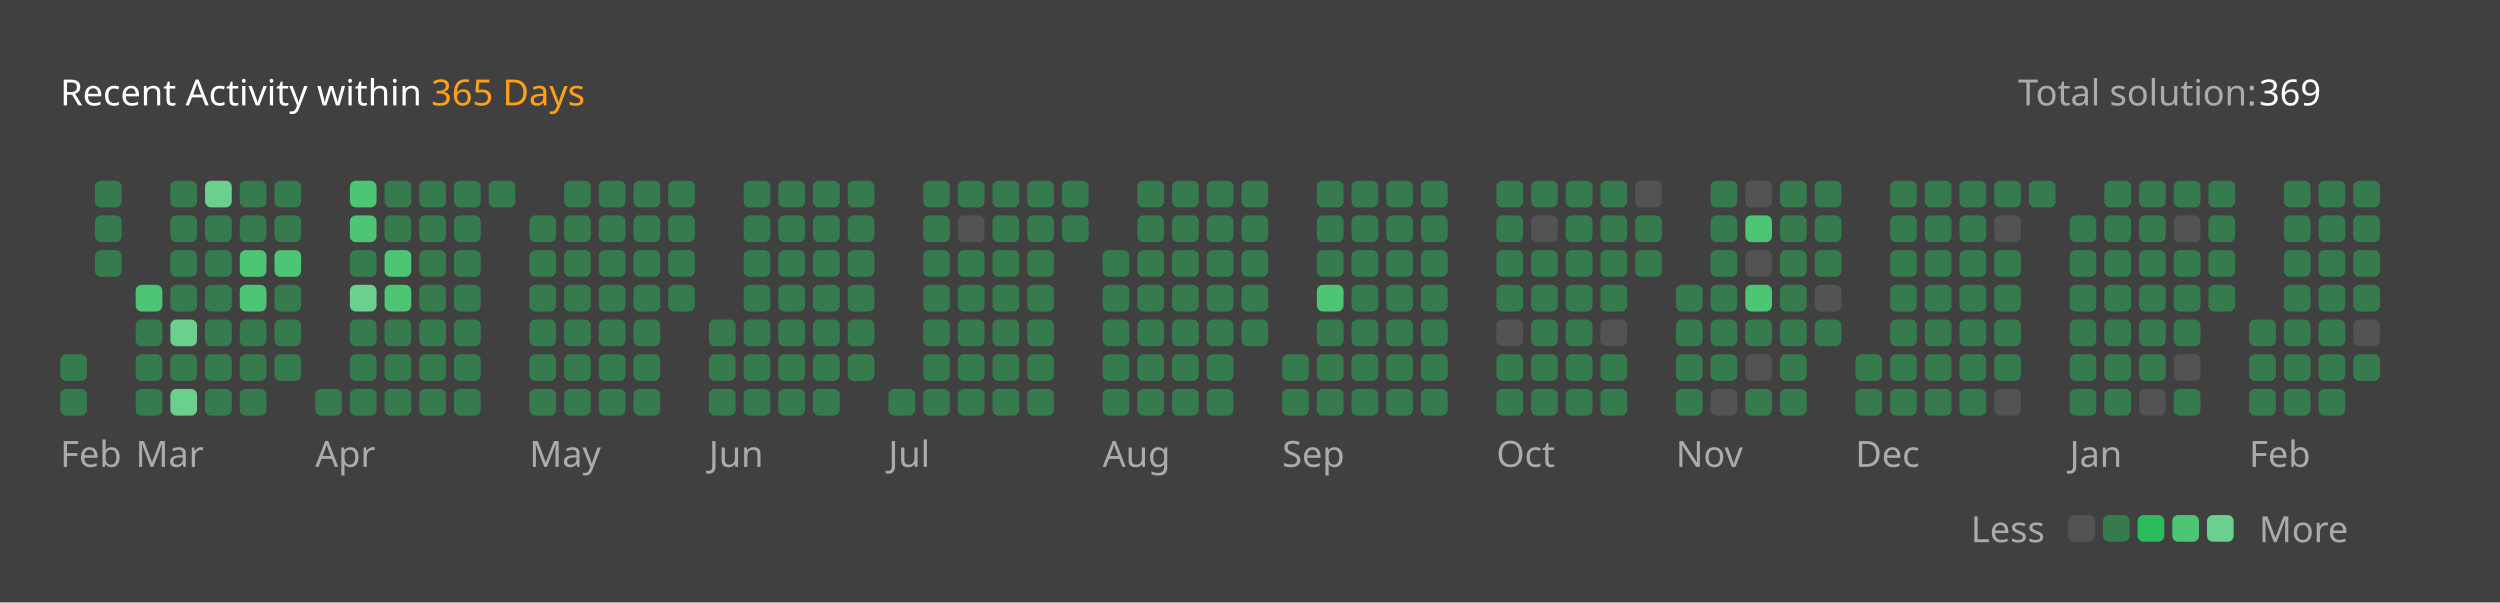
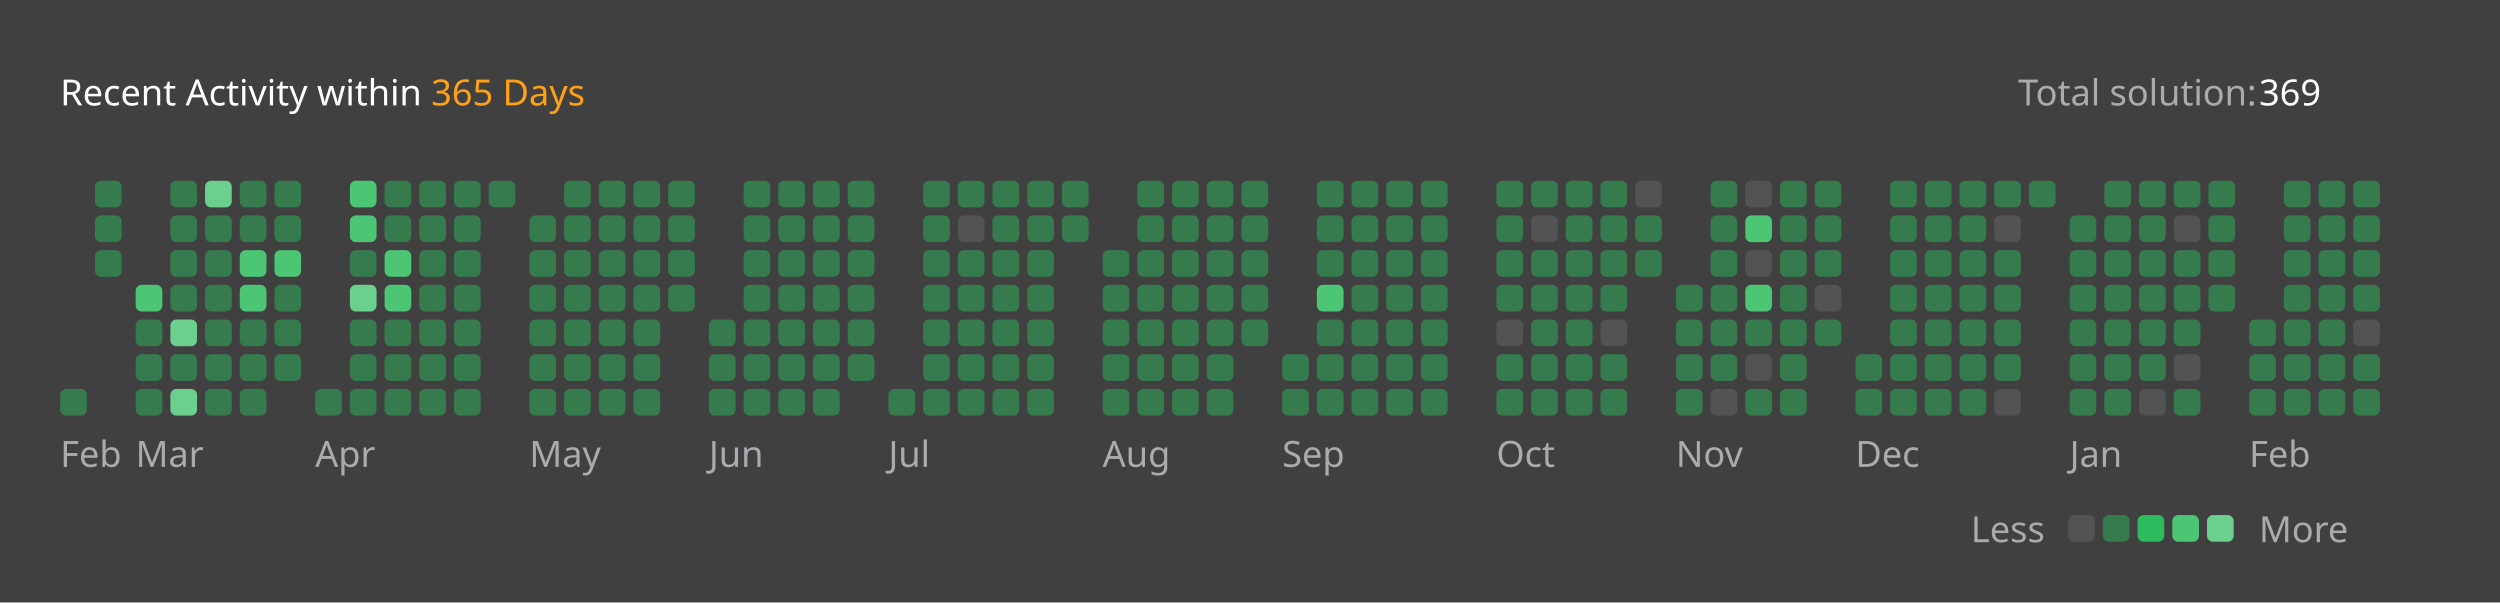
<svg xmlns="http://www.w3.org/2000/svg" version="1.1" height="200" width="830" viewBox="0 0 830 200">
  <style>*{font-family: "Segoe UI", Tahoma, Geneva, Verdana, sans-serif;}</style>
  <style>.title{font-weight: 500;font-size: 1rem;}</style>
  <style>.rotate-90{transform: rotate(-90deg);transform-origin: center;transform-box: fill-box;}</style>
  <style>.state{font-size: .75rem;}</style>
  <style>.light{color: #ffffff;fill: #ffffff;}</style>
  <style>.light-gray{color: #eff2f699;fill: #eff2f699;}</style>
  <style>.dark-gray{color: #ebebf54d;fill: #ebebf54d;}</style>
  <style>.gray{color: #747474;fill: #747474;}</style>
  <style>.orange{color: #ffa116;fill: #ffa116;}</style>
  <style>.background{color: #404040;fill: #404040;}</style>
  <style>.level-1-block{fill: #ffffff1a;}</style>
  <style>.level-2-block{fill: #2cb55d80;}</style>
  <style>.level-3-block{fill: #2cbb5dff;}</style>
  <style>.level-4-block{fill: #4cc575ff;}</style>
  <style>.level-5-block{fill: #6bcf8eff;}</style>
  <rect fill="#404040" x="0" y="0" width="830" height="200" rx="0.5rem" />
  <g text-anchor="start" text-decoration="1" class="title">
    <text x="20" y="35">
      <tspan class="light">Recent Activity within</tspan>
      <tspan class="orange">365 Days</tspan>
    </text>
  </g>
  <g class="state">
    <text x="670" y="35" class="light-gray"> Total solution: </text>
    <text x="750" y="35" class="light"> 369 </text>
    <text x="678.88" y="180" class="light-gray" text-anchor="end">Less</text>
    <rect x="686.64" y="171" width="8.86" height="8.86" rx="2" ry="2" class="level-1-block" />
    <rect x="698.16" y="171" width="8.86" height="8.86" rx="2" ry="2" class="level-2-block" />
    <rect x="709.68" y="171" width="8.86" height="8.86" rx="2" ry="2" class="level-3-block" />
    <rect x="721.2" y="171" width="8.86" height="8.86" rx="2" ry="2" class="level-4-block" />
    <rect x="732.72" y="171" width="8.86" height="8.86" rx="2" ry="2" class="level-5-block" />
    <text x="750" y="180" class="light-gray">More</text>
  </g>
  <g x="20" y="60">
    <g x="20" y="60">
      <g x="20.0" y="60">
-         <rect x="20.0" y="117.6" width="8.86" height="8.86" rx="2" ry="2" class="level-2-block" />
        <rect x="20.0" y="129.12" width="8.86" height="8.86" rx="2" ry="2" class="level-2-block" />
      </g>
      <g x="31.52" y="60">
        <rect x="31.52" y="60.0" width="8.86" height="8.86" rx="2" ry="2" class="level-2-block" />
        <rect x="31.52" y="71.52" width="8.86" height="8.86" rx="2" ry="2" class="level-2-block" />
        <rect x="31.52" y="83.04" width="8.86" height="8.86" rx="2" ry="2" class="level-2-block" />
      </g>
      <text x="20.0" y="155" class="light-gray state">Feb</text>
    </g>
  </g>
  <g x="45.04" y="60">
    <g x="45.04" y="60">
      <g x="45.04" y="60">
        <rect x="45.04" y="94.56" width="8.86" height="8.86" rx="2" ry="2" class="level-4-block" />
        <rect x="45.04" y="106.08" width="8.86" height="8.86" rx="2" ry="2" class="level-2-block" />
        <rect x="45.04" y="117.6" width="8.86" height="8.86" rx="2" ry="2" class="level-2-block" />
        <rect x="45.04" y="129.12" width="8.86" height="8.86" rx="2" ry="2" class="level-2-block" />
      </g>
      <g x="56.56" y="60">
        <rect x="56.56" y="60.0" width="8.86" height="8.86" rx="2" ry="2" class="level-2-block" />
        <rect x="56.56" y="71.52" width="8.86" height="8.86" rx="2" ry="2" class="level-2-block" />
        <rect x="56.56" y="83.04" width="8.86" height="8.86" rx="2" ry="2" class="level-2-block" />
        <rect x="56.56" y="94.56" width="8.86" height="8.86" rx="2" ry="2" class="level-2-block" />
        <rect x="56.56" y="106.08" width="8.86" height="8.86" rx="2" ry="2" class="level-5-block" />
        <rect x="56.56" y="117.6" width="8.86" height="8.86" rx="2" ry="2" class="level-2-block" />
        <rect x="56.56" y="129.12" width="8.86" height="8.86" rx="2" ry="2" class="level-5-block" />
      </g>
      <g x="68.08" y="60">
        <rect x="68.08" y="60.0" width="8.86" height="8.86" rx="2" ry="2" class="level-5-block" />
        <rect x="68.08" y="71.52" width="8.86" height="8.86" rx="2" ry="2" class="level-2-block" />
        <rect x="68.08" y="83.04" width="8.86" height="8.86" rx="2" ry="2" class="level-2-block" />
        <rect x="68.08" y="94.56" width="8.86" height="8.86" rx="2" ry="2" class="level-2-block" />
        <rect x="68.08" y="106.08" width="8.86" height="8.86" rx="2" ry="2" class="level-2-block" />
        <rect x="68.08" y="117.6" width="8.86" height="8.86" rx="2" ry="2" class="level-2-block" />
        <rect x="68.08" y="129.12" width="8.86" height="8.86" rx="2" ry="2" class="level-2-block" />
      </g>
      <g x="79.6" y="60">
        <rect x="79.6" y="60.0" width="8.86" height="8.86" rx="2" ry="2" class="level-2-block" />
        <rect x="79.6" y="71.52" width="8.86" height="8.86" rx="2" ry="2" class="level-2-block" />
        <rect x="79.6" y="83.04" width="8.86" height="8.86" rx="2" ry="2" class="level-4-block" />
        <rect x="79.6" y="94.56" width="8.86" height="8.86" rx="2" ry="2" class="level-4-block" />
        <rect x="79.6" y="106.08" width="8.86" height="8.86" rx="2" ry="2" class="level-2-block" />
        <rect x="79.6" y="117.6" width="8.86" height="8.86" rx="2" ry="2" class="level-2-block" />
        <rect x="79.6" y="129.12" width="8.86" height="8.86" rx="2" ry="2" class="level-2-block" />
      </g>
      <g x="91.12" y="60">
        <rect x="91.12" y="60.0" width="8.86" height="8.86" rx="2" ry="2" class="level-2-block" />
        <rect x="91.12" y="71.52" width="8.86" height="8.86" rx="2" ry="2" class="level-2-block" />
        <rect x="91.12" y="83.04" width="8.86" height="8.86" rx="2" ry="2" class="level-4-block" />
        <rect x="91.12" y="94.56" width="8.86" height="8.86" rx="2" ry="2" class="level-2-block" />
        <rect x="91.12" y="106.08" width="8.86" height="8.86" rx="2" ry="2" class="level-2-block" />
        <rect x="91.12" y="117.6" width="8.86" height="8.86" rx="2" ry="2" class="level-2-block" />
      </g>
      <text x="45.04" y="155" class="light-gray state">Mar</text>
    </g>
  </g>
  <g x="104.64" y="60">
    <g x="104.64" y="60">
      <g x="104.64" y="60">
        <rect x="104.64" y="129.12" width="8.86" height="8.86" rx="2" ry="2" class="level-2-block" />
      </g>
      <g x="116.16" y="60">
        <rect x="116.16" y="60.0" width="8.86" height="8.86" rx="2" ry="2" class="level-4-block" />
        <rect x="116.16" y="71.52" width="8.86" height="8.86" rx="2" ry="2" class="level-4-block" />
        <rect x="116.16" y="83.04" width="8.86" height="8.86" rx="2" ry="2" class="level-2-block" />
        <rect x="116.16" y="94.56" width="8.86" height="8.86" rx="2" ry="2" class="level-5-block" />
        <rect x="116.16" y="106.08" width="8.86" height="8.86" rx="2" ry="2" class="level-2-block" />
        <rect x="116.16" y="117.6" width="8.86" height="8.86" rx="2" ry="2" class="level-2-block" />
        <rect x="116.16" y="129.12" width="8.86" height="8.86" rx="2" ry="2" class="level-2-block" />
      </g>
      <g x="127.68" y="60">
        <rect x="127.68" y="60.0" width="8.86" height="8.86" rx="2" ry="2" class="level-2-block" />
        <rect x="127.68" y="71.52" width="8.86" height="8.86" rx="2" ry="2" class="level-2-block" />
        <rect x="127.68" y="83.04" width="8.86" height="8.86" rx="2" ry="2" class="level-4-block" />
        <rect x="127.68" y="94.56" width="8.86" height="8.86" rx="2" ry="2" class="level-4-block" />
        <rect x="127.68" y="106.08" width="8.86" height="8.86" rx="2" ry="2" class="level-2-block" />
        <rect x="127.68" y="117.6" width="8.86" height="8.86" rx="2" ry="2" class="level-2-block" />
        <rect x="127.68" y="129.12" width="8.86" height="8.86" rx="2" ry="2" class="level-2-block" />
      </g>
      <g x="139.2" y="60">
        <rect x="139.2" y="60.0" width="8.86" height="8.86" rx="2" ry="2" class="level-2-block" />
        <rect x="139.2" y="71.52" width="8.86" height="8.86" rx="2" ry="2" class="level-2-block" />
        <rect x="139.2" y="83.04" width="8.86" height="8.86" rx="2" ry="2" class="level-2-block" />
        <rect x="139.2" y="94.56" width="8.86" height="8.86" rx="2" ry="2" class="level-2-block" />
        <rect x="139.2" y="106.08" width="8.86" height="8.86" rx="2" ry="2" class="level-2-block" />
        <rect x="139.2" y="117.6" width="8.86" height="8.86" rx="2" ry="2" class="level-2-block" />
        <rect x="139.2" y="129.12" width="8.86" height="8.86" rx="2" ry="2" class="level-2-block" />
      </g>
      <g x="150.72" y="60">
        <rect x="150.72" y="60.0" width="8.86" height="8.86" rx="2" ry="2" class="level-2-block" />
        <rect x="150.72" y="71.52" width="8.86" height="8.86" rx="2" ry="2" class="level-2-block" />
        <rect x="150.72" y="83.04" width="8.86" height="8.86" rx="2" ry="2" class="level-2-block" />
        <rect x="150.72" y="94.56" width="8.86" height="8.86" rx="2" ry="2" class="level-2-block" />
        <rect x="150.72" y="106.08" width="8.86" height="8.86" rx="2" ry="2" class="level-2-block" />
        <rect x="150.72" y="117.6" width="8.86" height="8.86" rx="2" ry="2" class="level-2-block" />
        <rect x="150.72" y="129.12" width="8.86" height="8.86" rx="2" ry="2" class="level-2-block" />
      </g>
      <g x="162.24" y="60">
        <rect x="162.24" y="60.0" width="8.86" height="8.86" rx="2" ry="2" class="level-2-block" />
      </g>
      <text x="104.64" y="155" class="light-gray state">Apr</text>
    </g>
  </g>
  <g x="175.76" y="60">
    <g x="175.76" y="60">
      <g x="175.76" y="60">
        <rect x="175.76" y="71.52" width="8.86" height="8.86" rx="2" ry="2" class="level-2-block" />
        <rect x="175.76" y="83.04" width="8.86" height="8.86" rx="2" ry="2" class="level-2-block" />
        <rect x="175.76" y="94.56" width="8.86" height="8.86" rx="2" ry="2" class="level-2-block" />
        <rect x="175.76" y="106.08" width="8.86" height="8.86" rx="2" ry="2" class="level-2-block" />
        <rect x="175.76" y="117.6" width="8.86" height="8.86" rx="2" ry="2" class="level-2-block" />
        <rect x="175.76" y="129.12" width="8.86" height="8.86" rx="2" ry="2" class="level-2-block" />
      </g>
      <g x="187.28" y="60">
        <rect x="187.28" y="60.0" width="8.86" height="8.86" rx="2" ry="2" class="level-2-block" />
        <rect x="187.28" y="71.52" width="8.86" height="8.86" rx="2" ry="2" class="level-2-block" />
        <rect x="187.28" y="83.04" width="8.86" height="8.86" rx="2" ry="2" class="level-2-block" />
        <rect x="187.28" y="94.56" width="8.86" height="8.86" rx="2" ry="2" class="level-2-block" />
        <rect x="187.28" y="106.08" width="8.86" height="8.86" rx="2" ry="2" class="level-2-block" />
        <rect x="187.28" y="117.6" width="8.86" height="8.86" rx="2" ry="2" class="level-2-block" />
        <rect x="187.28" y="129.12" width="8.86" height="8.86" rx="2" ry="2" class="level-2-block" />
      </g>
      <g x="198.8" y="60">
        <rect x="198.8" y="60.0" width="8.86" height="8.86" rx="2" ry="2" class="level-2-block" />
        <rect x="198.8" y="71.52" width="8.86" height="8.86" rx="2" ry="2" class="level-2-block" />
        <rect x="198.8" y="83.04" width="8.86" height="8.86" rx="2" ry="2" class="level-2-block" />
        <rect x="198.8" y="94.56" width="8.86" height="8.86" rx="2" ry="2" class="level-2-block" />
        <rect x="198.8" y="106.08" width="8.86" height="8.86" rx="2" ry="2" class="level-2-block" />
        <rect x="198.8" y="117.6" width="8.86" height="8.86" rx="2" ry="2" class="level-2-block" />
        <rect x="198.8" y="129.12" width="8.86" height="8.86" rx="2" ry="2" class="level-2-block" />
      </g>
      <g x="210.32" y="60">
        <rect x="210.32" y="60.0" width="8.86" height="8.86" rx="2" ry="2" class="level-2-block" />
        <rect x="210.32" y="71.52" width="8.86" height="8.86" rx="2" ry="2" class="level-2-block" />
        <rect x="210.32" y="83.04" width="8.86" height="8.86" rx="2" ry="2" class="level-2-block" />
        <rect x="210.32" y="94.56" width="8.86" height="8.86" rx="2" ry="2" class="level-2-block" />
        <rect x="210.32" y="106.08" width="8.86" height="8.86" rx="2" ry="2" class="level-2-block" />
        <rect x="210.32" y="117.6" width="8.86" height="8.86" rx="2" ry="2" class="level-2-block" />
        <rect x="210.32" y="129.12" width="8.86" height="8.86" rx="2" ry="2" class="level-2-block" />
      </g>
      <g x="221.84" y="60">
        <rect x="221.84" y="60.0" width="8.86" height="8.86" rx="2" ry="2" class="level-2-block" />
        <rect x="221.84" y="71.52" width="8.86" height="8.86" rx="2" ry="2" class="level-2-block" />
        <rect x="221.84" y="83.04" width="8.86" height="8.86" rx="2" ry="2" class="level-2-block" />
        <rect x="221.84" y="94.56" width="8.86" height="8.86" rx="2" ry="2" class="level-2-block" />
      </g>
      <text x="175.76" y="155" class="light-gray state">May</text>
    </g>
  </g>
  <g x="235.36" y="60">
    <g x="235.36" y="60">
      <g x="235.36" y="60">
        <rect x="235.36" y="106.08" width="8.86" height="8.86" rx="2" ry="2" class="level-2-block" />
        <rect x="235.36" y="117.6" width="8.86" height="8.86" rx="2" ry="2" class="level-2-block" />
        <rect x="235.36" y="129.12" width="8.86" height="8.86" rx="2" ry="2" class="level-2-block" />
      </g>
      <g x="246.88" y="60">
        <rect x="246.88" y="60.0" width="8.86" height="8.86" rx="2" ry="2" class="level-2-block" />
        <rect x="246.88" y="71.52" width="8.86" height="8.86" rx="2" ry="2" class="level-2-block" />
        <rect x="246.88" y="83.04" width="8.86" height="8.86" rx="2" ry="2" class="level-2-block" />
        <rect x="246.88" y="94.56" width="8.86" height="8.86" rx="2" ry="2" class="level-2-block" />
        <rect x="246.88" y="106.08" width="8.86" height="8.86" rx="2" ry="2" class="level-2-block" />
        <rect x="246.88" y="117.6" width="8.86" height="8.86" rx="2" ry="2" class="level-2-block" />
        <rect x="246.88" y="129.12" width="8.86" height="8.86" rx="2" ry="2" class="level-2-block" />
      </g>
      <g x="258.4" y="60">
        <rect x="258.4" y="60.0" width="8.86" height="8.86" rx="2" ry="2" class="level-2-block" />
        <rect x="258.4" y="71.52" width="8.86" height="8.86" rx="2" ry="2" class="level-2-block" />
        <rect x="258.4" y="83.04" width="8.86" height="8.86" rx="2" ry="2" class="level-2-block" />
        <rect x="258.4" y="94.56" width="8.86" height="8.86" rx="2" ry="2" class="level-2-block" />
        <rect x="258.4" y="106.08" width="8.86" height="8.86" rx="2" ry="2" class="level-2-block" />
        <rect x="258.4" y="117.6" width="8.86" height="8.86" rx="2" ry="2" class="level-2-block" />
        <rect x="258.4" y="129.12" width="8.86" height="8.86" rx="2" ry="2" class="level-2-block" />
      </g>
      <g x="269.92" y="60">
        <rect x="269.92" y="60.0" width="8.86" height="8.86" rx="2" ry="2" class="level-2-block" />
        <rect x="269.92" y="71.52" width="8.86" height="8.86" rx="2" ry="2" class="level-2-block" />
        <rect x="269.92" y="83.04" width="8.86" height="8.86" rx="2" ry="2" class="level-2-block" />
        <rect x="269.92" y="94.56" width="8.86" height="8.86" rx="2" ry="2" class="level-2-block" />
        <rect x="269.92" y="106.08" width="8.86" height="8.86" rx="2" ry="2" class="level-2-block" />
        <rect x="269.92" y="117.6" width="8.86" height="8.86" rx="2" ry="2" class="level-2-block" />
        <rect x="269.92" y="129.12" width="8.86" height="8.86" rx="2" ry="2" class="level-2-block" />
      </g>
      <g x="281.44" y="60">
        <rect x="281.44" y="60.0" width="8.86" height="8.86" rx="2" ry="2" class="level-2-block" />
        <rect x="281.44" y="71.52" width="8.86" height="8.86" rx="2" ry="2" class="level-2-block" />
        <rect x="281.44" y="83.04" width="8.86" height="8.86" rx="2" ry="2" class="level-2-block" />
        <rect x="281.44" y="94.56" width="8.86" height="8.86" rx="2" ry="2" class="level-2-block" />
        <rect x="281.44" y="106.08" width="8.86" height="8.86" rx="2" ry="2" class="level-2-block" />
        <rect x="281.44" y="117.6" width="8.86" height="8.86" rx="2" ry="2" class="level-2-block" />
      </g>
      <text x="235.36" y="155" class="light-gray state">Jun</text>
    </g>
  </g>
  <g x="294.96" y="60">
    <g x="294.96" y="60">
      <g x="294.96" y="60">
        <rect x="294.96" y="129.12" width="8.86" height="8.86" rx="2" ry="2" class="level-2-block" />
      </g>
      <g x="306.48" y="60">
        <rect x="306.48" y="60.0" width="8.86" height="8.86" rx="2" ry="2" class="level-2-block" />
        <rect x="306.48" y="71.52" width="8.86" height="8.86" rx="2" ry="2" class="level-2-block" />
        <rect x="306.48" y="83.04" width="8.86" height="8.86" rx="2" ry="2" class="level-2-block" />
        <rect x="306.48" y="94.56" width="8.86" height="8.86" rx="2" ry="2" class="level-2-block" />
        <rect x="306.48" y="106.08" width="8.86" height="8.86" rx="2" ry="2" class="level-2-block" />
        <rect x="306.48" y="117.6" width="8.86" height="8.86" rx="2" ry="2" class="level-2-block" />
        <rect x="306.48" y="129.12" width="8.86" height="8.86" rx="2" ry="2" class="level-2-block" />
      </g>
      <g x="318.0" y="60">
        <rect x="318.0" y="60.0" width="8.86" height="8.86" rx="2" ry="2" class="level-2-block" />
        <rect x="318.0" y="71.52" width="8.86" height="8.86" rx="2" ry="2" class="level-1-block" />
        <rect x="318.0" y="83.04" width="8.86" height="8.86" rx="2" ry="2" class="level-2-block" />
        <rect x="318.0" y="94.56" width="8.86" height="8.86" rx="2" ry="2" class="level-2-block" />
        <rect x="318.0" y="106.08" width="8.86" height="8.86" rx="2" ry="2" class="level-2-block" />
        <rect x="318.0" y="117.6" width="8.86" height="8.86" rx="2" ry="2" class="level-2-block" />
        <rect x="318.0" y="129.12" width="8.86" height="8.86" rx="2" ry="2" class="level-2-block" />
      </g>
      <g x="329.52" y="60">
        <rect x="329.52" y="60.0" width="8.86" height="8.86" rx="2" ry="2" class="level-2-block" />
        <rect x="329.52" y="71.52" width="8.86" height="8.86" rx="2" ry="2" class="level-2-block" />
        <rect x="329.52" y="83.04" width="8.86" height="8.86" rx="2" ry="2" class="level-2-block" />
        <rect x="329.52" y="94.56" width="8.86" height="8.86" rx="2" ry="2" class="level-2-block" />
        <rect x="329.52" y="106.08" width="8.86" height="8.86" rx="2" ry="2" class="level-2-block" />
        <rect x="329.52" y="117.6" width="8.86" height="8.86" rx="2" ry="2" class="level-2-block" />
        <rect x="329.52" y="129.12" width="8.86" height="8.86" rx="2" ry="2" class="level-2-block" />
      </g>
      <g x="341.04" y="60">
        <rect x="341.04" y="60.0" width="8.86" height="8.86" rx="2" ry="2" class="level-2-block" />
        <rect x="341.04" y="71.52" width="8.86" height="8.86" rx="2" ry="2" class="level-2-block" />
        <rect x="341.04" y="83.04" width="8.86" height="8.86" rx="2" ry="2" class="level-2-block" />
        <rect x="341.04" y="94.56" width="8.86" height="8.86" rx="2" ry="2" class="level-2-block" />
        <rect x="341.04" y="106.08" width="8.86" height="8.86" rx="2" ry="2" class="level-2-block" />
        <rect x="341.04" y="117.6" width="8.86" height="8.86" rx="2" ry="2" class="level-2-block" />
        <rect x="341.04" y="129.12" width="8.86" height="8.86" rx="2" ry="2" class="level-2-block" />
      </g>
      <g x="352.56" y="60">
        <rect x="352.56" y="60.0" width="8.86" height="8.86" rx="2" ry="2" class="level-2-block" />
        <rect x="352.56" y="71.52" width="8.86" height="8.86" rx="2" ry="2" class="level-2-block" />
      </g>
      <text x="294.96" y="155" class="light-gray state">Jul</text>
    </g>
  </g>
  <g x="366.08" y="60">
    <g x="366.08" y="60">
      <g x="366.08" y="60">
        <rect x="366.08" y="83.04" width="8.86" height="8.86" rx="2" ry="2" class="level-2-block" />
        <rect x="366.08" y="94.56" width="8.86" height="8.86" rx="2" ry="2" class="level-2-block" />
        <rect x="366.08" y="106.08" width="8.86" height="8.86" rx="2" ry="2" class="level-2-block" />
        <rect x="366.08" y="117.6" width="8.86" height="8.86" rx="2" ry="2" class="level-2-block" />
        <rect x="366.08" y="129.12" width="8.86" height="8.86" rx="2" ry="2" class="level-2-block" />
      </g>
      <g x="377.6" y="60">
        <rect x="377.6" y="60.0" width="8.86" height="8.86" rx="2" ry="2" class="level-2-block" />
        <rect x="377.6" y="71.52" width="8.86" height="8.86" rx="2" ry="2" class="level-2-block" />
        <rect x="377.6" y="83.04" width="8.86" height="8.86" rx="2" ry="2" class="level-2-block" />
        <rect x="377.6" y="94.56" width="8.86" height="8.86" rx="2" ry="2" class="level-2-block" />
        <rect x="377.6" y="106.08" width="8.86" height="8.86" rx="2" ry="2" class="level-2-block" />
        <rect x="377.6" y="117.6" width="8.86" height="8.86" rx="2" ry="2" class="level-2-block" />
        <rect x="377.6" y="129.12" width="8.86" height="8.86" rx="2" ry="2" class="level-2-block" />
      </g>
      <g x="389.12" y="60">
        <rect x="389.12" y="60.0" width="8.86" height="8.86" rx="2" ry="2" class="level-2-block" />
        <rect x="389.12" y="71.52" width="8.86" height="8.86" rx="2" ry="2" class="level-2-block" />
        <rect x="389.12" y="83.04" width="8.86" height="8.86" rx="2" ry="2" class="level-2-block" />
        <rect x="389.12" y="94.56" width="8.86" height="8.86" rx="2" ry="2" class="level-2-block" />
        <rect x="389.12" y="106.08" width="8.86" height="8.86" rx="2" ry="2" class="level-2-block" />
        <rect x="389.12" y="117.6" width="8.86" height="8.86" rx="2" ry="2" class="level-2-block" />
        <rect x="389.12" y="129.12" width="8.86" height="8.86" rx="2" ry="2" class="level-2-block" />
      </g>
      <g x="400.64" y="60">
        <rect x="400.64" y="60.0" width="8.86" height="8.86" rx="2" ry="2" class="level-2-block" />
        <rect x="400.64" y="71.52" width="8.86" height="8.86" rx="2" ry="2" class="level-2-block" />
        <rect x="400.64" y="83.04" width="8.86" height="8.86" rx="2" ry="2" class="level-2-block" />
        <rect x="400.64" y="94.56" width="8.86" height="8.86" rx="2" ry="2" class="level-2-block" />
        <rect x="400.64" y="106.08" width="8.86" height="8.86" rx="2" ry="2" class="level-2-block" />
        <rect x="400.64" y="117.6" width="8.86" height="8.86" rx="2" ry="2" class="level-2-block" />
        <rect x="400.64" y="129.12" width="8.86" height="8.86" rx="2" ry="2" class="level-2-block" />
      </g>
      <g x="412.16" y="60">
        <rect x="412.16" y="60.0" width="8.86" height="8.86" rx="2" ry="2" class="level-2-block" />
        <rect x="412.16" y="71.52" width="8.86" height="8.86" rx="2" ry="2" class="level-2-block" />
        <rect x="412.16" y="83.04" width="8.86" height="8.86" rx="2" ry="2" class="level-2-block" />
        <rect x="412.16" y="94.56" width="8.86" height="8.86" rx="2" ry="2" class="level-2-block" />
        <rect x="412.16" y="106.08" width="8.86" height="8.86" rx="2" ry="2" class="level-2-block" />
      </g>
      <text x="366.08" y="155" class="light-gray state">Aug</text>
    </g>
  </g>
  <g x="425.68" y="60">
    <g x="425.68" y="60">
      <g x="425.68" y="60">
        <rect x="425.68" y="117.6" width="8.86" height="8.86" rx="2" ry="2" class="level-2-block" />
        <rect x="425.68" y="129.12" width="8.86" height="8.86" rx="2" ry="2" class="level-2-block" />
      </g>
      <g x="437.2" y="60">
        <rect x="437.2" y="60.0" width="8.86" height="8.86" rx="2" ry="2" class="level-2-block" />
        <rect x="437.2" y="71.52" width="8.86" height="8.86" rx="2" ry="2" class="level-2-block" />
        <rect x="437.2" y="83.04" width="8.86" height="8.86" rx="2" ry="2" class="level-2-block" />
        <rect x="437.2" y="94.56" width="8.86" height="8.86" rx="2" ry="2" class="level-4-block" />
        <rect x="437.2" y="106.08" width="8.86" height="8.86" rx="2" ry="2" class="level-2-block" />
        <rect x="437.2" y="117.6" width="8.86" height="8.86" rx="2" ry="2" class="level-2-block" />
        <rect x="437.2" y="129.12" width="8.86" height="8.86" rx="2" ry="2" class="level-2-block" />
      </g>
      <g x="448.72" y="60">
        <rect x="448.72" y="60.0" width="8.86" height="8.86" rx="2" ry="2" class="level-2-block" />
        <rect x="448.72" y="71.52" width="8.86" height="8.86" rx="2" ry="2" class="level-2-block" />
        <rect x="448.72" y="83.04" width="8.86" height="8.86" rx="2" ry="2" class="level-2-block" />
        <rect x="448.72" y="94.56" width="8.86" height="8.86" rx="2" ry="2" class="level-2-block" />
        <rect x="448.72" y="106.08" width="8.86" height="8.86" rx="2" ry="2" class="level-2-block" />
        <rect x="448.72" y="117.6" width="8.86" height="8.86" rx="2" ry="2" class="level-2-block" />
        <rect x="448.72" y="129.12" width="8.86" height="8.86" rx="2" ry="2" class="level-2-block" />
      </g>
      <g x="460.24" y="60">
        <rect x="460.24" y="60.0" width="8.86" height="8.86" rx="2" ry="2" class="level-2-block" />
        <rect x="460.24" y="71.52" width="8.86" height="8.86" rx="2" ry="2" class="level-2-block" />
        <rect x="460.24" y="83.04" width="8.86" height="8.86" rx="2" ry="2" class="level-2-block" />
        <rect x="460.24" y="94.56" width="8.86" height="8.86" rx="2" ry="2" class="level-2-block" />
        <rect x="460.24" y="106.08" width="8.86" height="8.86" rx="2" ry="2" class="level-2-block" />
        <rect x="460.24" y="117.6" width="8.86" height="8.86" rx="2" ry="2" class="level-2-block" />
        <rect x="460.24" y="129.12" width="8.86" height="8.86" rx="2" ry="2" class="level-2-block" />
      </g>
      <g x="471.76" y="60">
        <rect x="471.76" y="60.0" width="8.86" height="8.86" rx="2" ry="2" class="level-2-block" />
        <rect x="471.76" y="71.52" width="8.86" height="8.86" rx="2" ry="2" class="level-2-block" />
        <rect x="471.76" y="83.04" width="8.86" height="8.86" rx="2" ry="2" class="level-2-block" />
        <rect x="471.76" y="94.56" width="8.86" height="8.86" rx="2" ry="2" class="level-2-block" />
        <rect x="471.76" y="106.08" width="8.86" height="8.86" rx="2" ry="2" class="level-2-block" />
        <rect x="471.76" y="117.6" width="8.86" height="8.86" rx="2" ry="2" class="level-2-block" />
        <rect x="471.76" y="129.12" width="8.86" height="8.86" rx="2" ry="2" class="level-2-block" />
      </g>
      <text x="425.68" y="155" class="light-gray state">Sep</text>
    </g>
  </g>
  <g x="496.8" y="60">
    <g x="496.8" y="60">
      <g x="496.8" y="60">
        <rect x="496.8" y="60.0" width="8.86" height="8.86" rx="2" ry="2" class="level-2-block" />
        <rect x="496.8" y="71.52" width="8.86" height="8.86" rx="2" ry="2" class="level-2-block" />
        <rect x="496.8" y="83.04" width="8.86" height="8.86" rx="2" ry="2" class="level-2-block" />
        <rect x="496.8" y="94.56" width="8.86" height="8.86" rx="2" ry="2" class="level-2-block" />
        <rect x="496.8" y="106.08" width="8.86" height="8.86" rx="2" ry="2" class="level-1-block" />
        <rect x="496.8" y="117.6" width="8.86" height="8.86" rx="2" ry="2" class="level-2-block" />
        <rect x="496.8" y="129.12" width="8.86" height="8.86" rx="2" ry="2" class="level-2-block" />
      </g>
      <g x="508.32" y="60">
        <rect x="508.32" y="60.0" width="8.86" height="8.86" rx="2" ry="2" class="level-2-block" />
        <rect x="508.32" y="71.52" width="8.86" height="8.86" rx="2" ry="2" class="level-1-block" />
        <rect x="508.32" y="83.04" width="8.86" height="8.86" rx="2" ry="2" class="level-2-block" />
        <rect x="508.32" y="94.56" width="8.86" height="8.86" rx="2" ry="2" class="level-2-block" />
        <rect x="508.32" y="106.08" width="8.86" height="8.86" rx="2" ry="2" class="level-2-block" />
        <rect x="508.32" y="117.6" width="8.86" height="8.86" rx="2" ry="2" class="level-2-block" />
        <rect x="508.32" y="129.12" width="8.86" height="8.86" rx="2" ry="2" class="level-2-block" />
      </g>
      <g x="519.84" y="60">
        <rect x="519.84" y="60.0" width="8.86" height="8.86" rx="2" ry="2" class="level-2-block" />
        <rect x="519.84" y="71.52" width="8.86" height="8.86" rx="2" ry="2" class="level-2-block" />
        <rect x="519.84" y="83.04" width="8.86" height="8.86" rx="2" ry="2" class="level-2-block" />
        <rect x="519.84" y="94.56" width="8.86" height="8.86" rx="2" ry="2" class="level-2-block" />
        <rect x="519.84" y="106.08" width="8.86" height="8.86" rx="2" ry="2" class="level-2-block" />
        <rect x="519.84" y="117.6" width="8.86" height="8.86" rx="2" ry="2" class="level-2-block" />
        <rect x="519.84" y="129.12" width="8.86" height="8.86" rx="2" ry="2" class="level-2-block" />
      </g>
      <g x="531.36" y="60">
        <rect x="531.36" y="60.0" width="8.86" height="8.86" rx="2" ry="2" class="level-2-block" />
        <rect x="531.36" y="71.52" width="8.86" height="8.86" rx="2" ry="2" class="level-2-block" />
        <rect x="531.36" y="83.04" width="8.86" height="8.86" rx="2" ry="2" class="level-2-block" />
        <rect x="531.36" y="94.56" width="8.86" height="8.86" rx="2" ry="2" class="level-2-block" />
        <rect x="531.36" y="106.08" width="8.86" height="8.86" rx="2" ry="2" class="level-1-block" />
        <rect x="531.36" y="117.6" width="8.86" height="8.86" rx="2" ry="2" class="level-2-block" />
        <rect x="531.36" y="129.12" width="8.86" height="8.86" rx="2" ry="2" class="level-2-block" />
      </g>
      <g x="542.88" y="60">
        <rect x="542.88" y="60.0" width="8.86" height="8.86" rx="2" ry="2" class="level-1-block" />
        <rect x="542.88" y="71.52" width="8.86" height="8.86" rx="2" ry="2" class="level-2-block" />
        <rect x="542.88" y="83.04" width="8.86" height="8.86" rx="2" ry="2" class="level-2-block" />
      </g>
      <text x="496.8" y="155" class="light-gray state">Oct</text>
    </g>
  </g>
  <g x="556.4" y="60">
    <g x="556.4" y="60">
      <g x="556.4" y="60">
        <rect x="556.4" y="94.56" width="8.86" height="8.86" rx="2" ry="2" class="level-2-block" />
        <rect x="556.4" y="106.08" width="8.86" height="8.86" rx="2" ry="2" class="level-2-block" />
        <rect x="556.4" y="117.6" width="8.86" height="8.86" rx="2" ry="2" class="level-2-block" />
        <rect x="556.4" y="129.12" width="8.86" height="8.86" rx="2" ry="2" class="level-2-block" />
      </g>
      <g x="567.92" y="60">
        <rect x="567.92" y="60.0" width="8.86" height="8.86" rx="2" ry="2" class="level-2-block" />
        <rect x="567.92" y="71.52" width="8.86" height="8.86" rx="2" ry="2" class="level-2-block" />
        <rect x="567.92" y="83.04" width="8.86" height="8.86" rx="2" ry="2" class="level-2-block" />
        <rect x="567.92" y="94.56" width="8.86" height="8.86" rx="2" ry="2" class="level-2-block" />
        <rect x="567.92" y="106.08" width="8.86" height="8.86" rx="2" ry="2" class="level-2-block" />
        <rect x="567.92" y="117.6" width="8.86" height="8.86" rx="2" ry="2" class="level-2-block" />
        <rect x="567.92" y="129.12" width="8.86" height="8.86" rx="2" ry="2" class="level-1-block" />
      </g>
      <g x="579.44" y="60">
        <rect x="579.44" y="60.0" width="8.86" height="8.86" rx="2" ry="2" class="level-1-block" />
        <rect x="579.44" y="71.52" width="8.86" height="8.86" rx="2" ry="2" class="level-4-block" />
        <rect x="579.44" y="83.04" width="8.86" height="8.86" rx="2" ry="2" class="level-1-block" />
        <rect x="579.44" y="94.56" width="8.86" height="8.86" rx="2" ry="2" class="level-4-block" />
        <rect x="579.44" y="106.08" width="8.86" height="8.86" rx="2" ry="2" class="level-2-block" />
        <rect x="579.44" y="117.6" width="8.86" height="8.86" rx="2" ry="2" class="level-1-block" />
        <rect x="579.44" y="129.12" width="8.86" height="8.86" rx="2" ry="2" class="level-2-block" />
      </g>
      <g x="590.96" y="60">
        <rect x="590.96" y="60.0" width="8.86" height="8.86" rx="2" ry="2" class="level-2-block" />
        <rect x="590.96" y="71.52" width="8.86" height="8.86" rx="2" ry="2" class="level-2-block" />
        <rect x="590.96" y="83.04" width="8.86" height="8.86" rx="2" ry="2" class="level-2-block" />
        <rect x="590.96" y="94.56" width="8.86" height="8.86" rx="2" ry="2" class="level-2-block" />
        <rect x="590.96" y="106.08" width="8.86" height="8.86" rx="2" ry="2" class="level-2-block" />
        <rect x="590.96" y="117.6" width="8.86" height="8.86" rx="2" ry="2" class="level-2-block" />
        <rect x="590.96" y="129.12" width="8.86" height="8.86" rx="2" ry="2" class="level-2-block" />
      </g>
      <g x="602.48" y="60">
        <rect x="602.48" y="60.0" width="8.86" height="8.86" rx="2" ry="2" class="level-2-block" />
        <rect x="602.48" y="71.52" width="8.86" height="8.86" rx="2" ry="2" class="level-2-block" />
        <rect x="602.48" y="83.04" width="8.86" height="8.86" rx="2" ry="2" class="level-2-block" />
        <rect x="602.48" y="94.56" width="8.86" height="8.86" rx="2" ry="2" class="level-1-block" />
        <rect x="602.48" y="106.08" width="8.86" height="8.86" rx="2" ry="2" class="level-2-block" />
      </g>
      <text x="556.4" y="155" class="light-gray state">Nov</text>
    </g>
  </g>
  <g x="616.0" y="60">
    <g x="616.0" y="60">
      <g x="616.0" y="60">
        <rect x="616.0" y="117.6" width="8.86" height="8.86" rx="2" ry="2" class="level-2-block" />
        <rect x="616.0" y="129.12" width="8.86" height="8.86" rx="2" ry="2" class="level-2-block" />
      </g>
      <g x="627.52" y="60">
        <rect x="627.52" y="60.0" width="8.86" height="8.86" rx="2" ry="2" class="level-2-block" />
        <rect x="627.52" y="71.52" width="8.86" height="8.86" rx="2" ry="2" class="level-2-block" />
        <rect x="627.52" y="83.04" width="8.86" height="8.86" rx="2" ry="2" class="level-2-block" />
        <rect x="627.52" y="94.56" width="8.86" height="8.86" rx="2" ry="2" class="level-2-block" />
        <rect x="627.52" y="106.08" width="8.86" height="8.86" rx="2" ry="2" class="level-2-block" />
        <rect x="627.52" y="117.6" width="8.86" height="8.86" rx="2" ry="2" class="level-2-block" />
        <rect x="627.52" y="129.12" width="8.86" height="8.86" rx="2" ry="2" class="level-2-block" />
      </g>
      <g x="639.04" y="60">
        <rect x="639.04" y="60.0" width="8.86" height="8.86" rx="2" ry="2" class="level-2-block" />
        <rect x="639.04" y="71.52" width="8.86" height="8.86" rx="2" ry="2" class="level-2-block" />
        <rect x="639.04" y="83.04" width="8.86" height="8.86" rx="2" ry="2" class="level-2-block" />
        <rect x="639.04" y="94.56" width="8.86" height="8.86" rx="2" ry="2" class="level-2-block" />
        <rect x="639.04" y="106.08" width="8.86" height="8.86" rx="2" ry="2" class="level-2-block" />
        <rect x="639.04" y="117.6" width="8.86" height="8.86" rx="2" ry="2" class="level-2-block" />
        <rect x="639.04" y="129.12" width="8.86" height="8.86" rx="2" ry="2" class="level-2-block" />
      </g>
      <g x="650.56" y="60">
        <rect x="650.56" y="60.0" width="8.86" height="8.86" rx="2" ry="2" class="level-2-block" />
        <rect x="650.56" y="71.52" width="8.86" height="8.86" rx="2" ry="2" class="level-2-block" />
        <rect x="650.56" y="83.04" width="8.86" height="8.86" rx="2" ry="2" class="level-2-block" />
        <rect x="650.56" y="94.56" width="8.86" height="8.86" rx="2" ry="2" class="level-2-block" />
        <rect x="650.56" y="106.08" width="8.86" height="8.86" rx="2" ry="2" class="level-2-block" />
        <rect x="650.56" y="117.6" width="8.86" height="8.86" rx="2" ry="2" class="level-2-block" />
        <rect x="650.56" y="129.12" width="8.86" height="8.86" rx="2" ry="2" class="level-2-block" />
      </g>
      <g x="662.08" y="60">
        <rect x="662.08" y="60.0" width="8.86" height="8.86" rx="2" ry="2" class="level-2-block" />
        <rect x="662.08" y="71.52" width="8.86" height="8.86" rx="2" ry="2" class="level-1-block" />
        <rect x="662.08" y="83.04" width="8.86" height="8.86" rx="2" ry="2" class="level-2-block" />
        <rect x="662.08" y="94.56" width="8.86" height="8.86" rx="2" ry="2" class="level-2-block" />
        <rect x="662.08" y="106.08" width="8.86" height="8.86" rx="2" ry="2" class="level-2-block" />
        <rect x="662.08" y="117.6" width="8.86" height="8.86" rx="2" ry="2" class="level-2-block" />
        <rect x="662.08" y="129.12" width="8.86" height="8.86" rx="2" ry="2" class="level-1-block" />
      </g>
      <g x="673.6" y="60">
        <rect x="673.6" y="60.0" width="8.86" height="8.86" rx="2" ry="2" class="level-2-block" />
      </g>
      <text x="616.0" y="155" class="light-gray state">Dec</text>
    </g>
  </g>
  <g x="687.12" y="60">
    <g x="687.12" y="60">
      <g x="687.12" y="60">
        <rect x="687.12" y="71.52" width="8.86" height="8.86" rx="2" ry="2" class="level-2-block" />
        <rect x="687.12" y="83.04" width="8.86" height="8.86" rx="2" ry="2" class="level-2-block" />
        <rect x="687.12" y="94.56" width="8.86" height="8.86" rx="2" ry="2" class="level-2-block" />
        <rect x="687.12" y="106.08" width="8.86" height="8.86" rx="2" ry="2" class="level-2-block" />
        <rect x="687.12" y="117.6" width="8.86" height="8.86" rx="2" ry="2" class="level-2-block" />
        <rect x="687.12" y="129.12" width="8.86" height="8.86" rx="2" ry="2" class="level-2-block" />
      </g>
      <g x="698.64" y="60">
        <rect x="698.64" y="60.0" width="8.86" height="8.86" rx="2" ry="2" class="level-2-block" />
        <rect x="698.64" y="71.52" width="8.86" height="8.86" rx="2" ry="2" class="level-2-block" />
        <rect x="698.64" y="83.04" width="8.86" height="8.86" rx="2" ry="2" class="level-2-block" />
        <rect x="698.64" y="94.56" width="8.86" height="8.86" rx="2" ry="2" class="level-2-block" />
        <rect x="698.64" y="106.08" width="8.86" height="8.86" rx="2" ry="2" class="level-2-block" />
        <rect x="698.64" y="117.6" width="8.86" height="8.86" rx="2" ry="2" class="level-2-block" />
        <rect x="698.64" y="129.12" width="8.86" height="8.86" rx="2" ry="2" class="level-2-block" />
      </g>
      <g x="710.16" y="60">
        <rect x="710.16" y="60.0" width="8.86" height="8.86" rx="2" ry="2" class="level-2-block" />
        <rect x="710.16" y="71.52" width="8.86" height="8.86" rx="2" ry="2" class="level-2-block" />
        <rect x="710.16" y="83.04" width="8.86" height="8.86" rx="2" ry="2" class="level-2-block" />
        <rect x="710.16" y="94.56" width="8.86" height="8.86" rx="2" ry="2" class="level-2-block" />
        <rect x="710.16" y="106.08" width="8.86" height="8.86" rx="2" ry="2" class="level-2-block" />
        <rect x="710.16" y="117.6" width="8.86" height="8.86" rx="2" ry="2" class="level-2-block" />
        <rect x="710.16" y="129.12" width="8.86" height="8.86" rx="2" ry="2" class="level-1-block" />
      </g>
      <g x="721.68" y="60">
        <rect x="721.68" y="60.0" width="8.86" height="8.86" rx="2" ry="2" class="level-2-block" />
        <rect x="721.68" y="71.52" width="8.86" height="8.86" rx="2" ry="2" class="level-1-block" />
        <rect x="721.68" y="83.04" width="8.86" height="8.86" rx="2" ry="2" class="level-2-block" />
        <rect x="721.68" y="94.56" width="8.86" height="8.86" rx="2" ry="2" class="level-2-block" />
        <rect x="721.68" y="106.08" width="8.86" height="8.86" rx="2" ry="2" class="level-2-block" />
        <rect x="721.68" y="117.6" width="8.86" height="8.86" rx="2" ry="2" class="level-1-block" />
        <rect x="721.68" y="129.12" width="8.86" height="8.86" rx="2" ry="2" class="level-2-block" />
      </g>
      <g x="733.2" y="60">
        <rect x="733.2" y="60.0" width="8.86" height="8.86" rx="2" ry="2" class="level-2-block" />
        <rect x="733.2" y="71.52" width="8.86" height="8.86" rx="2" ry="2" class="level-2-block" />
        <rect x="733.2" y="83.04" width="8.86" height="8.86" rx="2" ry="2" class="level-2-block" />
        <rect x="733.2" y="94.56" width="8.86" height="8.86" rx="2" ry="2" class="level-2-block" />
      </g>
      <text x="687.12" y="155" class="light-gray state">Jan</text>
    </g>
  </g>
  <g x="746.72" y="60">
    <g x="746.72" y="60">
      <g x="746.72" y="60">
        <rect x="746.72" y="106.08" width="8.86" height="8.86" rx="2" ry="2" class="level-2-block" />
        <rect x="746.72" y="117.6" width="8.86" height="8.86" rx="2" ry="2" class="level-2-block" />
        <rect x="746.72" y="129.12" width="8.86" height="8.86" rx="2" ry="2" class="level-2-block" />
      </g>
      <g x="758.24" y="60">
        <rect x="758.24" y="60.0" width="8.86" height="8.86" rx="2" ry="2" class="level-2-block" />
        <rect x="758.24" y="71.52" width="8.86" height="8.86" rx="2" ry="2" class="level-2-block" />
        <rect x="758.24" y="83.04" width="8.86" height="8.86" rx="2" ry="2" class="level-2-block" />
        <rect x="758.24" y="94.56" width="8.86" height="8.86" rx="2" ry="2" class="level-2-block" />
        <rect x="758.24" y="106.08" width="8.86" height="8.86" rx="2" ry="2" class="level-2-block" />
        <rect x="758.24" y="117.6" width="8.86" height="8.86" rx="2" ry="2" class="level-2-block" />
        <rect x="758.24" y="129.12" width="8.86" height="8.86" rx="2" ry="2" class="level-2-block" />
      </g>
      <g x="769.76" y="60">
        <rect x="769.76" y="60.0" width="8.86" height="8.86" rx="2" ry="2" class="level-2-block" />
        <rect x="769.76" y="71.52" width="8.86" height="8.86" rx="2" ry="2" class="level-2-block" />
        <rect x="769.76" y="83.04" width="8.86" height="8.86" rx="2" ry="2" class="level-2-block" />
        <rect x="769.76" y="94.56" width="8.86" height="8.86" rx="2" ry="2" class="level-2-block" />
        <rect x="769.76" y="106.08" width="8.86" height="8.86" rx="2" ry="2" class="level-2-block" />
        <rect x="769.76" y="117.6" width="8.86" height="8.86" rx="2" ry="2" class="level-2-block" />
        <rect x="769.76" y="129.12" width="8.86" height="8.86" rx="2" ry="2" class="level-2-block" />
      </g>
      <g x="781.28" y="60">
        <rect x="781.28" y="60.0" width="8.86" height="8.86" rx="2" ry="2" class="level-2-block" />
        <rect x="781.28" y="71.52" width="8.86" height="8.86" rx="2" ry="2" class="level-2-block" />
        <rect x="781.28" y="83.04" width="8.86" height="8.86" rx="2" ry="2" class="level-2-block" />
        <rect x="781.28" y="94.56" width="8.86" height="8.86" rx="2" ry="2" class="level-2-block" />
        <rect x="781.28" y="106.08" width="8.86" height="8.86" rx="2" ry="2" class="level-1-block" />
        <rect x="781.28" y="117.6" width="8.86" height="8.86" rx="2" ry="2" class="level-2-block" />
+         <rect x="781.28" y="129.12" width="8.86" height="8.86" rx="2" ry="2" class="level-2-block" />
      </g>
      <text x="746.72" y="155" class="light-gray state">Feb</text>
    </g>
  </g>
</svg>
